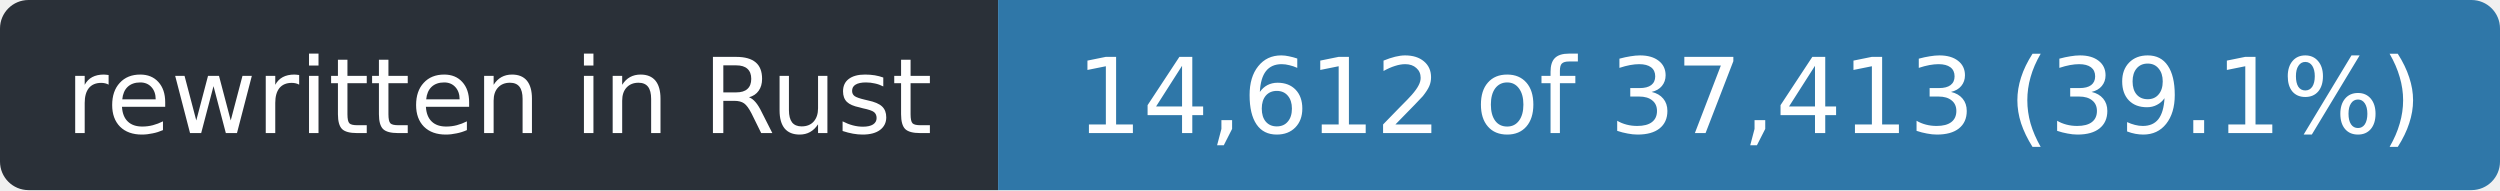
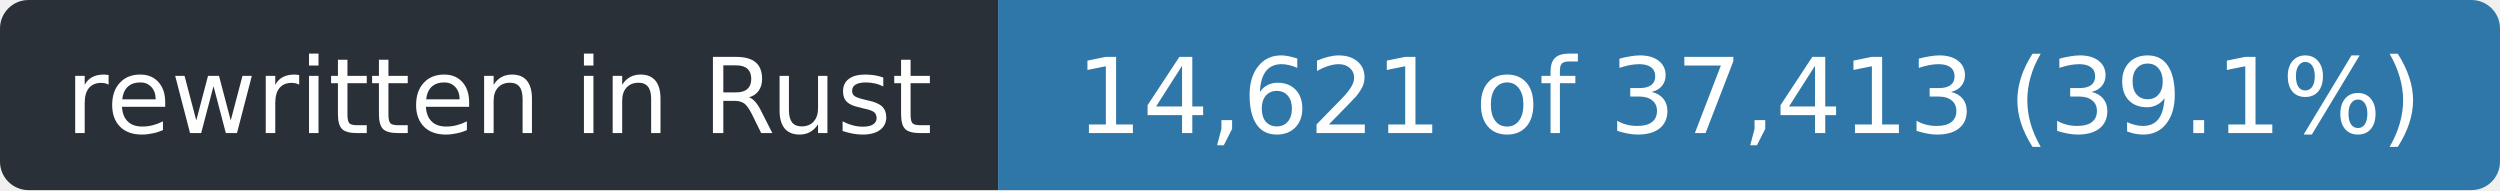
- <svg xmlns="http://www.w3.org/2000/svg" width="263" height="20" role="img" aria-label="rewritten in Rust: 14,612 of 37,413 (39.1%)">
+ <svg xmlns="http://www.w3.org/2000/svg" width="263" height="20" role="img" aria-label="rewritten in Rust: 14,621 of 37,413 (39.1%)">
  <clipPath id="r">
    <rect width="263" height="20" rx="3" />
  </clipPath>
  <g clip-path="url(#r)">
    <rect width="105" height="20" fill="#2a3038" />
    <rect x="105" width="158" height="20" fill="#2f77a8" />
  </g>
  <g fill="#fff" font-family="Verdana,Geneva,DejaVu Sans,sans-serif" font-size="11" text-anchor="middle">
    <text x="52.5" y="14" textLength="93">rewritten in Rust</text>
-     <text x="184.0" y="14" textLength="146">14,612 of 37,413 (39.1%)</text>
+     <text x="184.0" y="14" textLength="146">14,621 of 37,413 (39.1%)</text>
  </g>
</svg>
